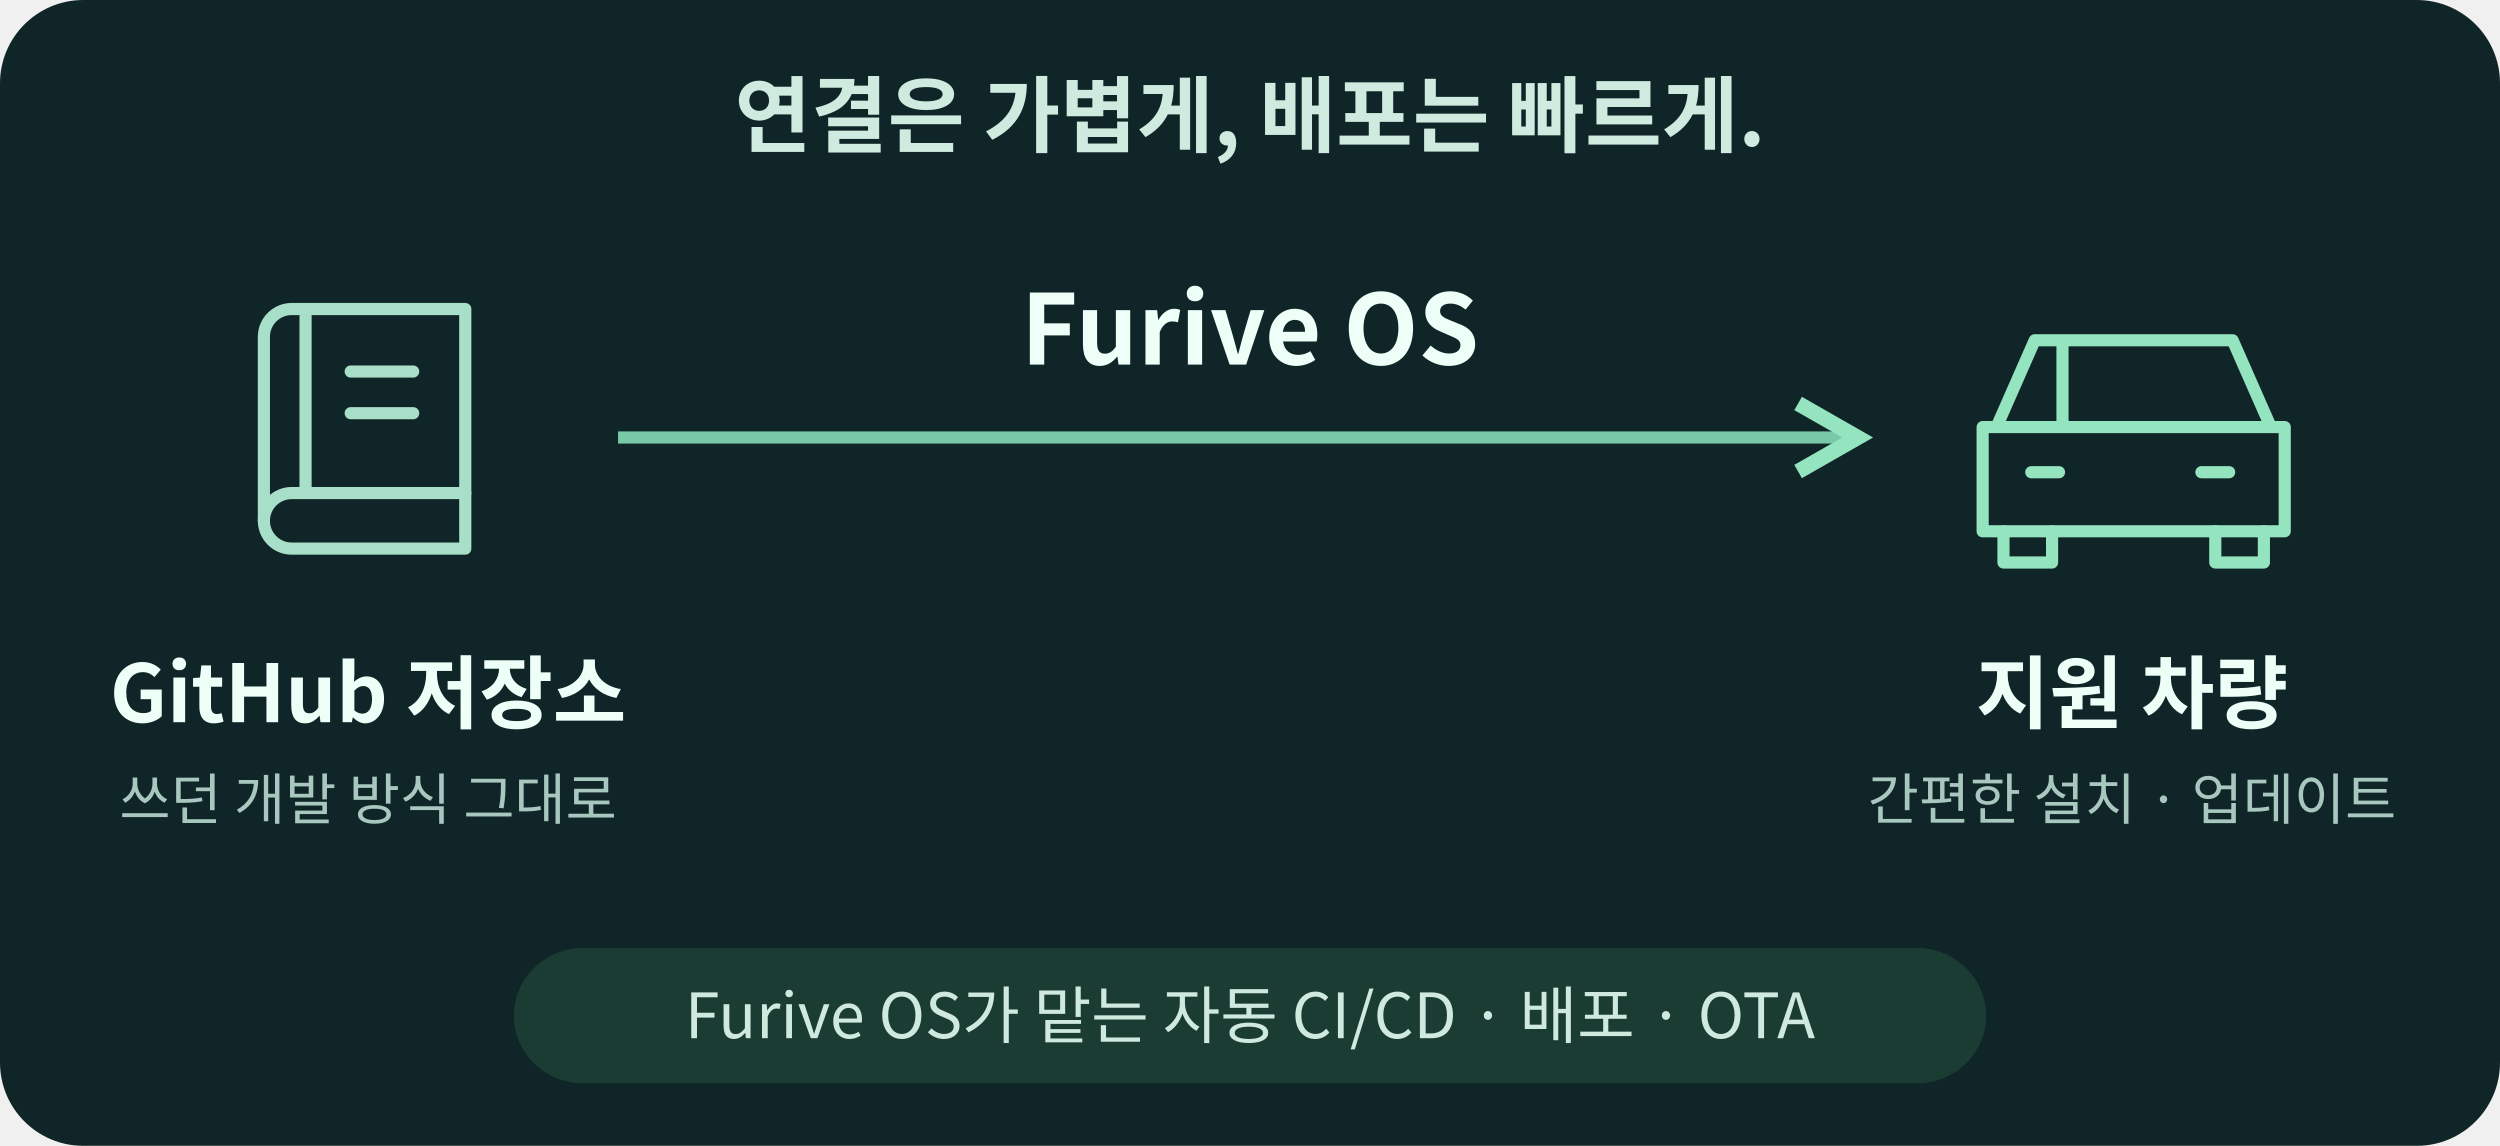
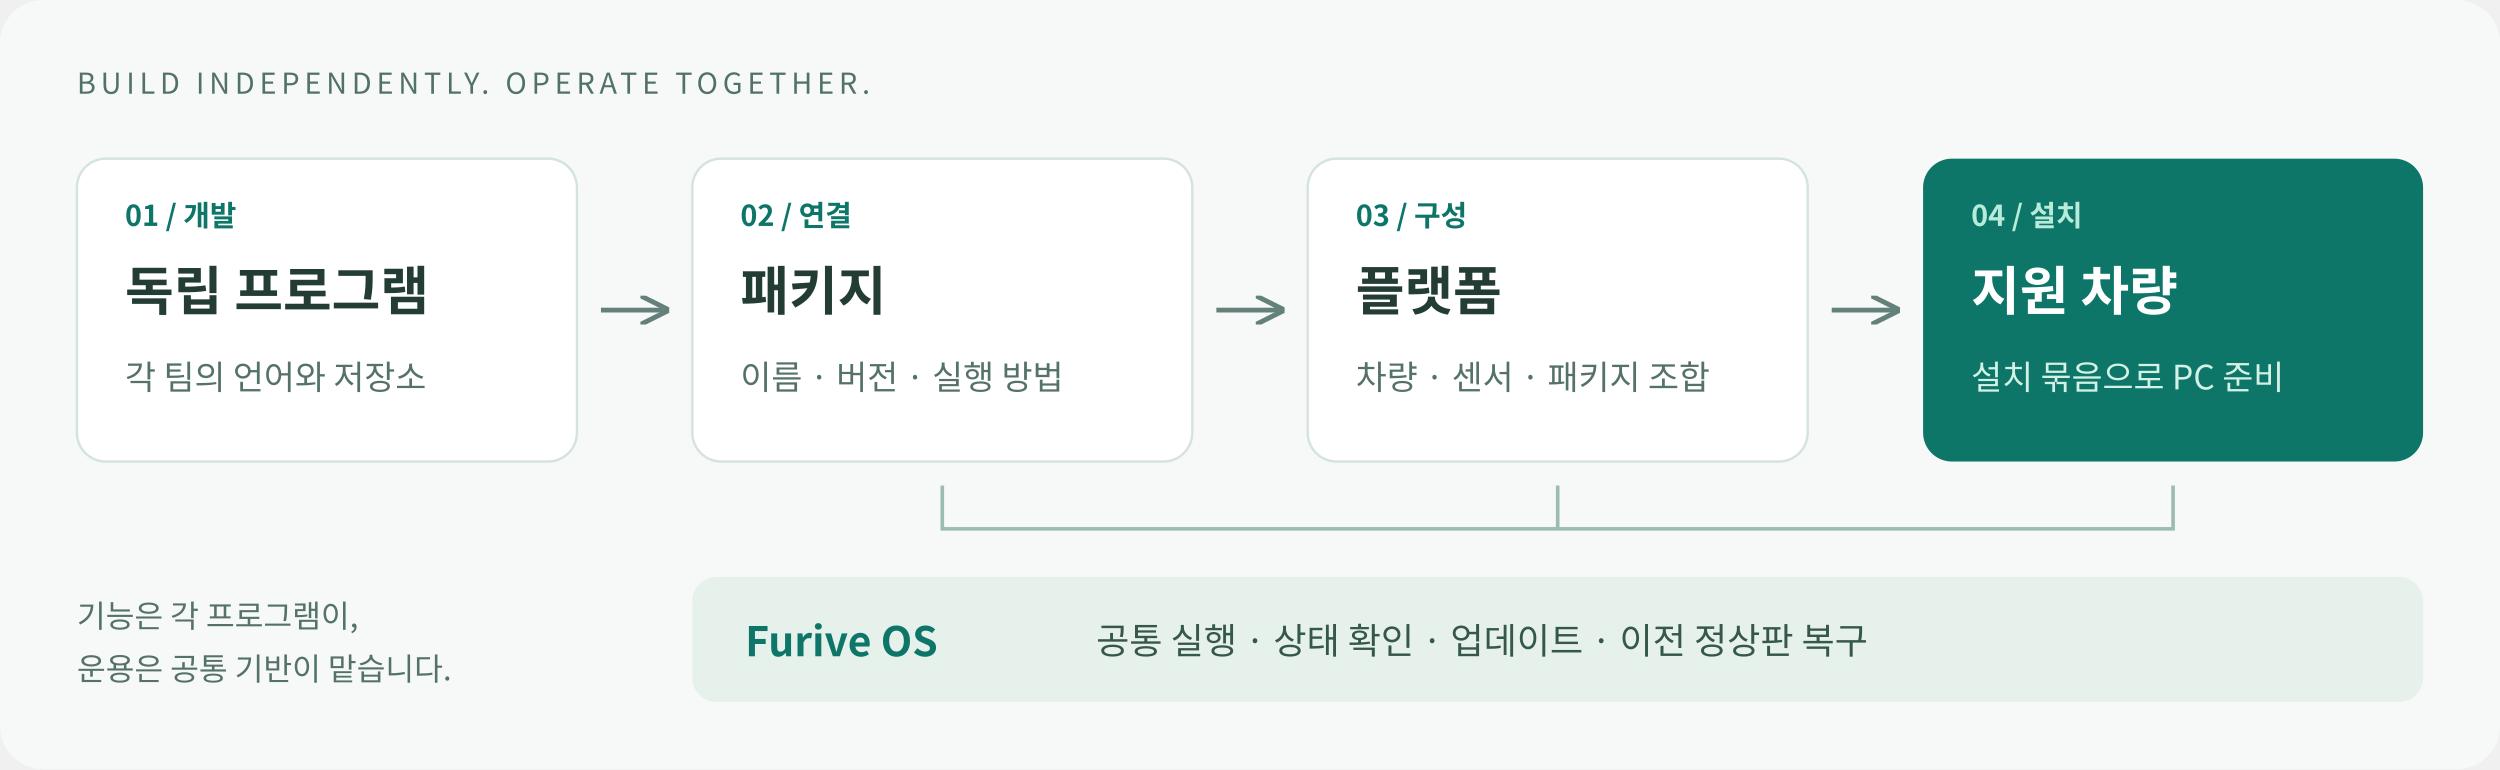
- <svg xmlns="http://www.w3.org/2000/svg" width="720" height="330" viewBox="0 0 720 330" role="img" aria-labelledby="title desc">
+ <svg xmlns="http://www.w3.org/2000/svg" width="1040" height="320" viewBox="0 0 1040 320" role="img" aria-labelledby="title desc">
  <defs>
-     <marker id="arrow" viewBox="0 0 10 10" refX="8" refY="5" markerWidth="7" markerHeight="7" orient="auto">
-       <path d="m1 1 7 4-7 4" fill="none" stroke="#94e4bf" stroke-width="1.8" />
+     <marker id="arrow" viewBox="0 0 10 10" refX="8" refY="5" markerWidth="6" markerHeight="6" orient="auto-start-reverse">
+       <path d="M0 0 10 5 0 10" fill="none" stroke="#63817a" stroke-width="1.7" />
    </marker>
  </defs>
-   <rect width="720" height="330" rx="24" fill="#102527" />
+   <rect width="1040" height="320" rx="18" fill="#f6f9f8" />
  <g font-family="Noto Sans CJK KR, Noto Sans KR, sans-serif">
-     <text x="360" y="42" text-anchor="middle" fill="#cfebdf" font-size="24" font-weight="700">연결은 가볍게, 배포는 빠르게.</text>
-     <g transform="translate(76 89)" fill="none" stroke="#a8dfc9" stroke-width="3.5" stroke-linecap="round" stroke-linejoin="round">
-       <path d="M8 0h50v69H8a8 8 0 0 1-8-8V8a8 8 0 0 1 8-8Z" />
-       <path d="M12 0v53M0 61a8 8 0 0 1 8-8h50M25 18h18M25 30h18" />
+     <text x="32" y="39" fill="#527169" font-size="12" letter-spacing="2">BUILD INDEPENDENTLY. OPERATE TOGETHER.</text>
+     <g fill="#fff" stroke="#d4e3dd">
+       <rect x="32" y="66" width="208" height="126" rx="12" />
+       <rect x="288" y="66" width="208" height="126" rx="12" />
+       <rect x="544" y="66" width="208" height="126" rx="12" />
    </g>
-     <path d="M178 126H535" fill="none" stroke="#77c9a8" stroke-width="3.5" marker-end="url(#arrow)" />
-     <text x="360" y="105" text-anchor="middle" fill="#edfff7" font-size="28" font-weight="700">Furive OS</text>
-     <g transform="translate(567 92)" fill="none" stroke="#94e4bf" stroke-width="3.5" stroke-linecap="round" stroke-linejoin="round">
-       <path d="m8 31 11-25h57l11 25M4 31h87v30H4zM20 31h54M27 7v23M18 44h8m41 0h8" />
-       <path d="M10 61v9h14v-9m47 0v9h14v-9" />
+     <rect x="800" y="66" width="208" height="126" rx="12" fill="#0d7668" />
+     <g stroke="#63817a" stroke-width="2" marker-end="url(#arrow)">
+       <path d="M250 129h26" />
+       <path d="M506 129h26" />
+       <path d="M762 129h26" />
    </g>
-     <g text-anchor="middle">
-       <text x="106" y="208" fill="#edfff7" font-size="23" font-weight="700">GitHub 저장소</text>
-       <text x="614" y="208" fill="#edfff7" font-size="23" font-weight="700">지원 차량</text>
-       <text x="106" y="236" fill="#a8c7be" font-size="16">쓰던 개발 방식 그대로</text>
-       <text x="614" y="236" fill="#a8c7be" font-size="16">간편한 설치 · 업데이트</text>
+     <g fill="#0d7668" font-size="12" font-weight="700">
+       <text x="52" y="94">01 / 개발</text>
+       <text x="308" y="94">02 / 연결</text>
+       <text x="564" y="94">03 / 구성</text>
    </g>
-     <rect x="148" y="273" width="424" height="39" rx="20" fill="#1b3c33" />
-     <text x="360" y="299" text-anchor="middle" fill="#cfe9df" font-size="18">Furive OS가 맡는 자동 CI/CD · 배포 · OTA</text>
+     <g fill="#233d35" font-size="22" font-weight="700">
+       <text x="52" y="129">독립 프로그램</text>
+       <text x="308" y="129">패키지</text>
+       <text x="564" y="129">플랫폼</text>
+     </g>
+     <g fill="#557269" font-size="14">
+       <text x="52" y="162">각 팀의 언어와 저장소</text>
+       <text x="308" y="162">이름 · 버전 · 실행 방법</text>
+       <text x="564" y="162">차량 · 센서 · 패키지 조합</text>
+     </g>
+     <text x="820" y="94" fill="#b8ecda" font-size="12" font-weight="700">04 / 설치</text>
+     <text x="820" y="129" fill="#fff" font-size="22" font-weight="700">지원 차량</text>
+     <text x="820" y="162" fill="#d4f1e6" font-size="14">설치 묶음으로 PC 준비</text>
+     <path d="M392 202v18h512v-18M648 202v18" fill="none" stroke="#9bbcaf" stroke-width="1.5" />
+     <rect x="288" y="240" width="720" height="52" rx="10" fill="#e6f1eb" />
+     <text x="310" y="273" fill="#0d7668" font-size="17" font-weight="700">Furive OS</text>
+     <text x="456" y="272" fill="#36584b" font-size="15">공통 실행 · 상태 확인 · 업데이트 · 이전 정상판 복구</text>
+     <text x="32" y="261" fill="#557269" font-size="13">기능은 각 프로그램이,</text>
+     <text x="32" y="283" fill="#557269" font-size="13">운용은 공통 기반이 맡습니다.</text>
  </g>
</svg>
